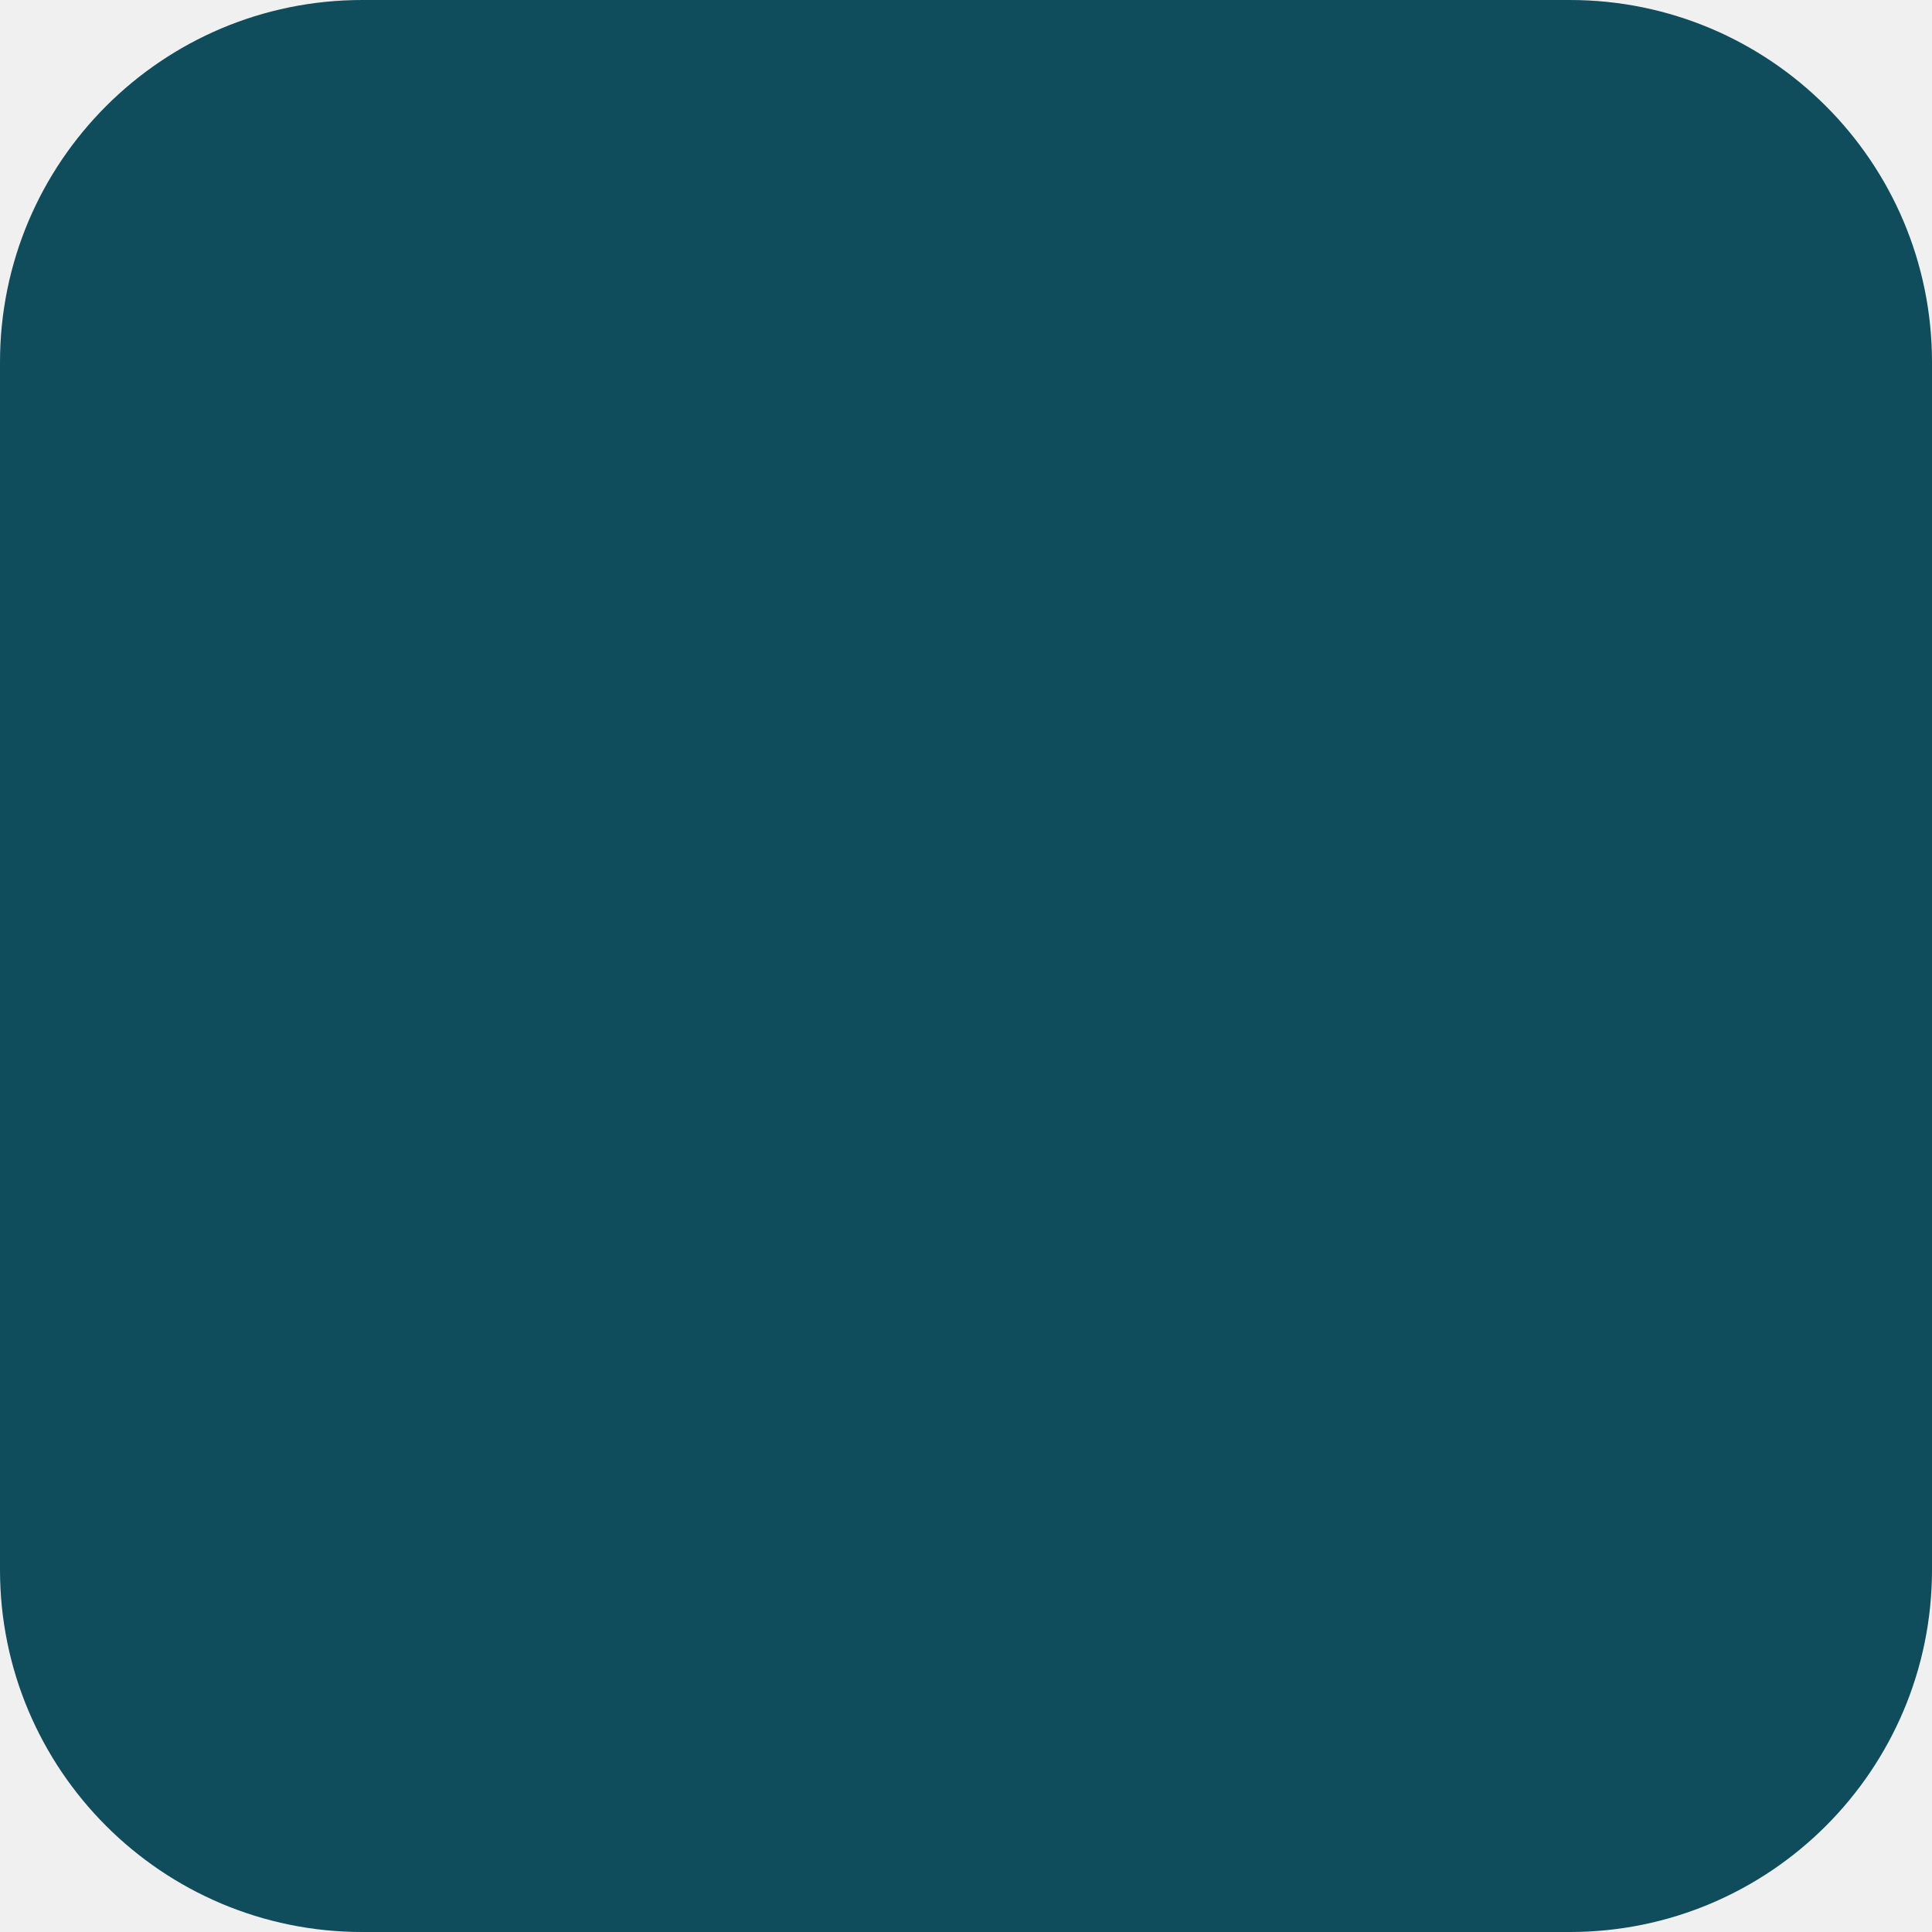
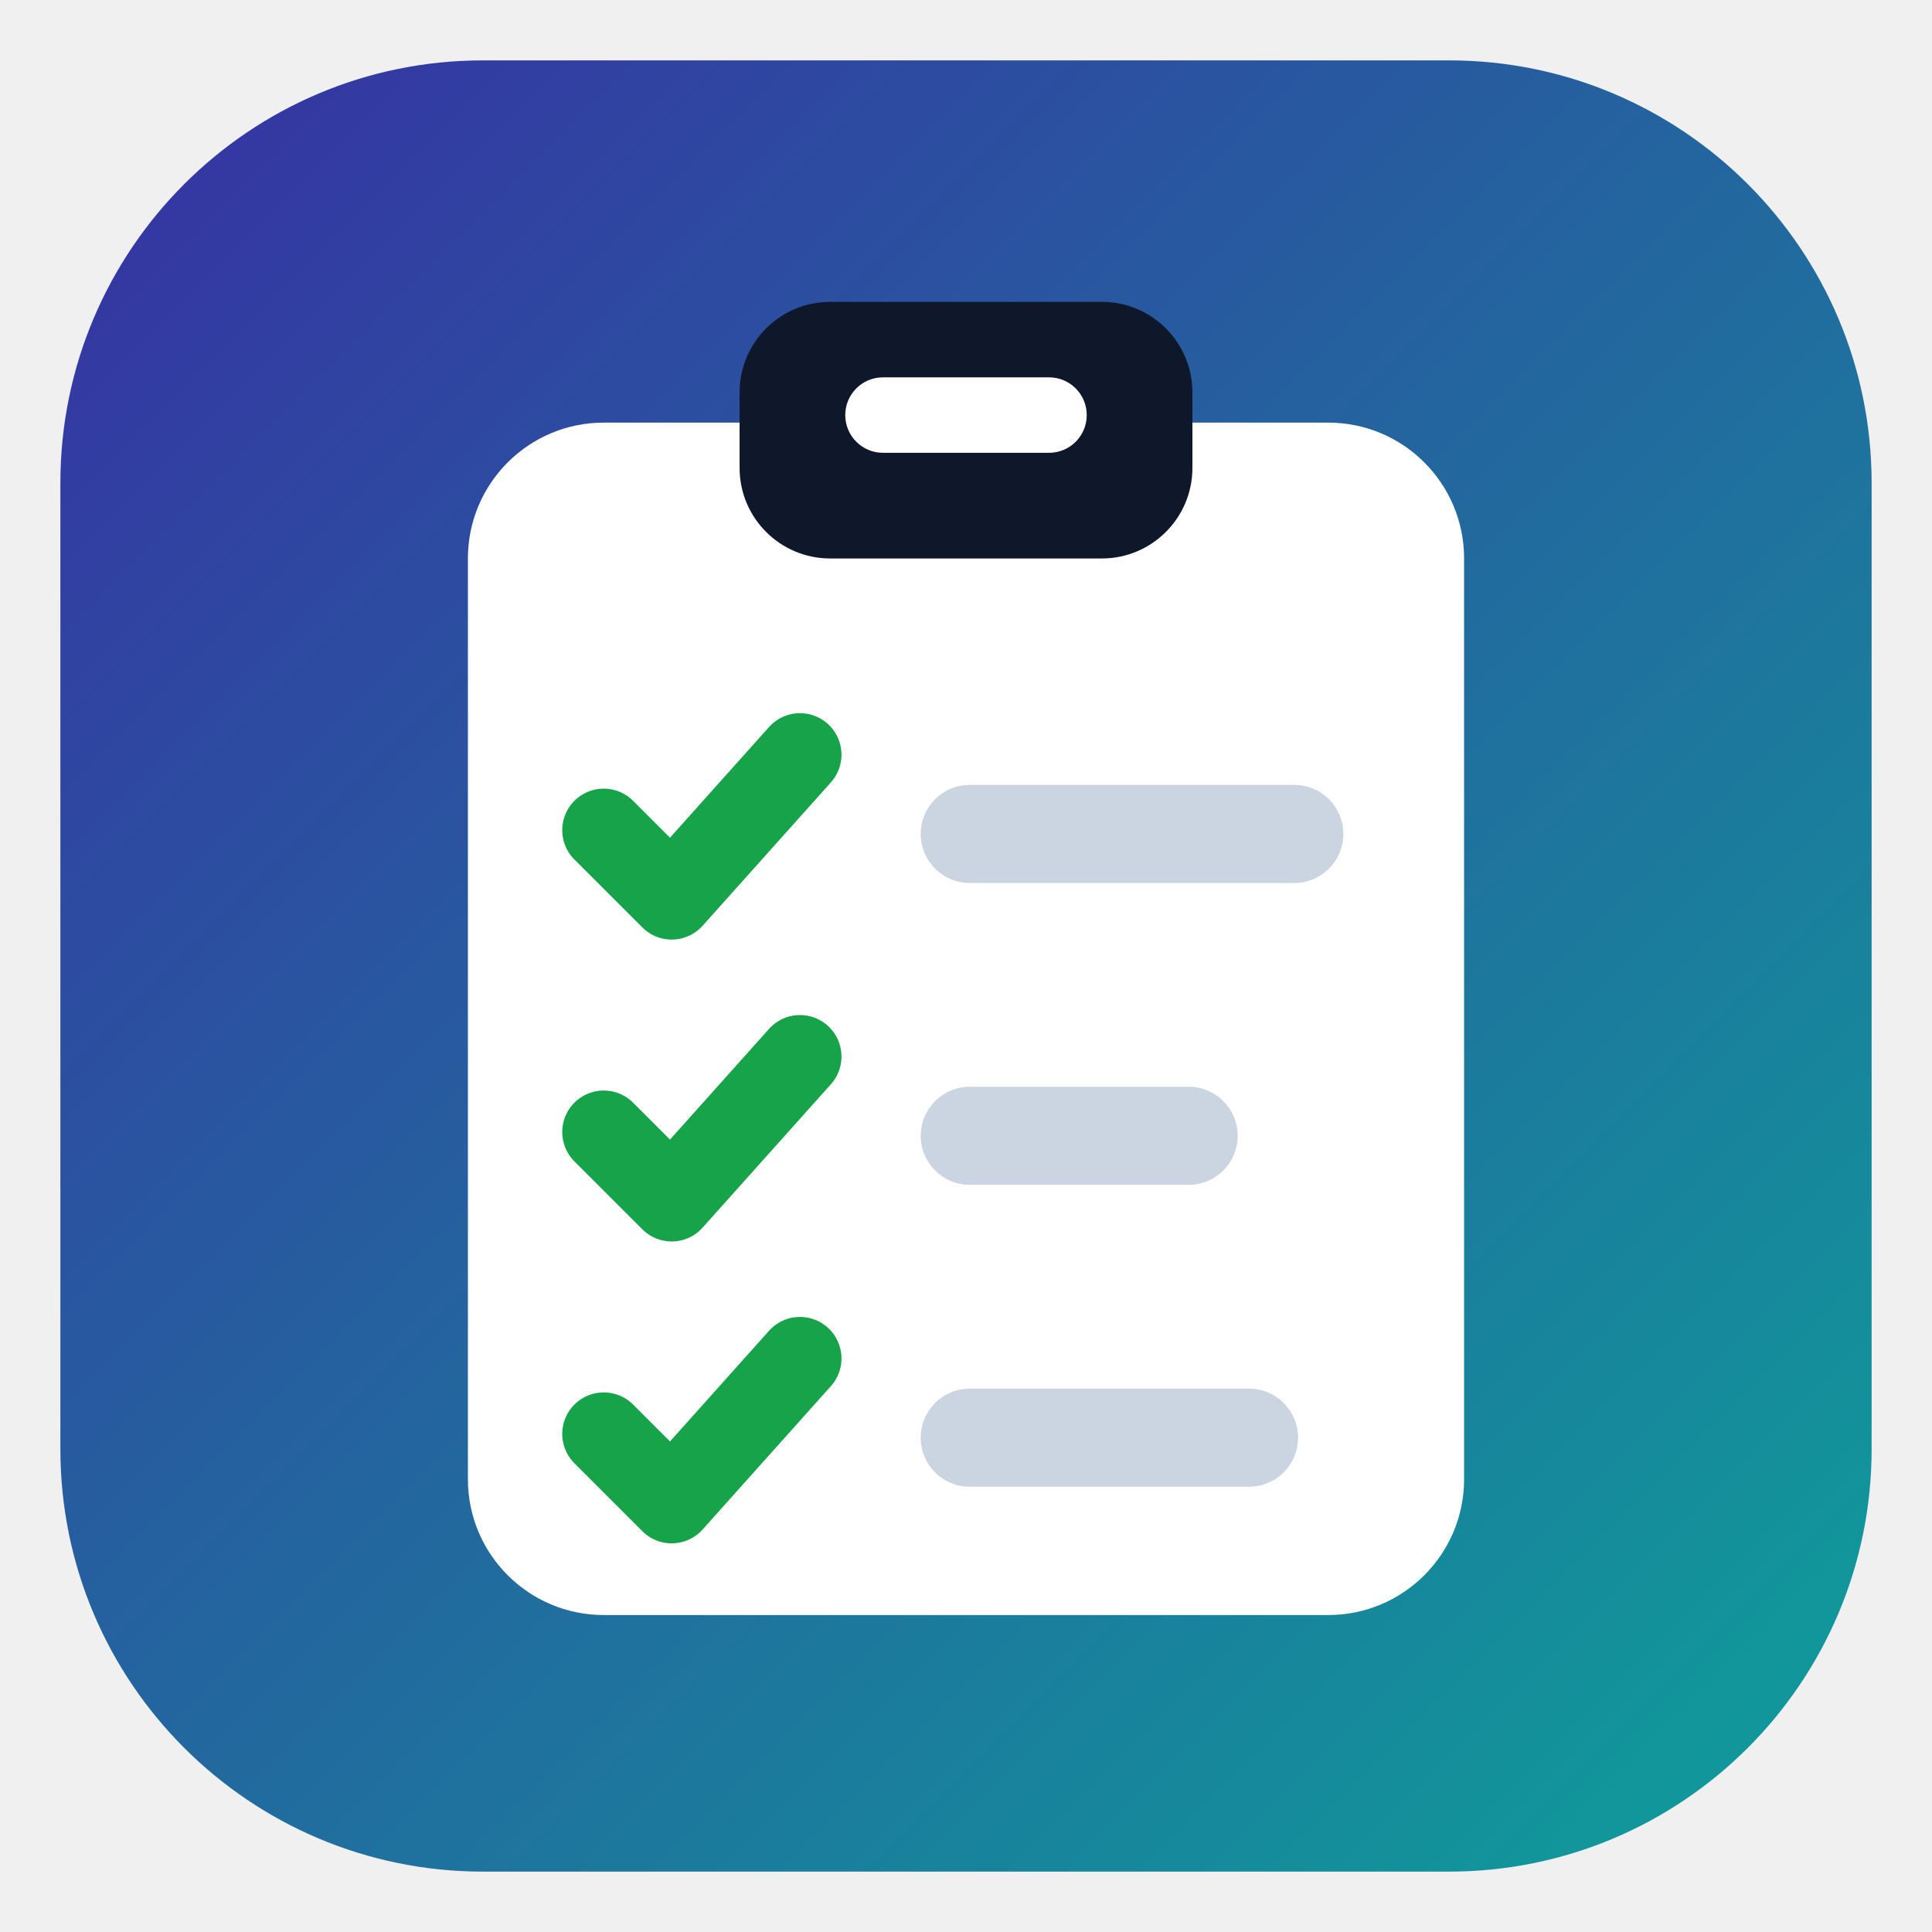
- <svg xmlns="http://www.w3.org/2000/svg" width="256" height="256" viewBox="0 0 256 256">
-   <rect width="256" height="256" rx="48" fill="#0f4c5c" />
+ <svg xmlns="http://www.w3.org/2000/svg" width="256" height="256" viewBox="0 0 256 256" role="img" aria-label="directory-preflight">
+   <defs>
+     <linearGradient id="bg" x1="0" y1="0" x2="1" y2="1">
+       <stop offset="0" stop-color="#3730A3" />
+       <stop offset="1" stop-color="#0E9F9A" />
+     </linearGradient>
+   </defs>
+   <rect x="8" y="8" width="240" height="240" rx="56" fill="url(#bg)" />
+   <rect x="62" y="56" width="132" height="158" rx="18" fill="#FFFFFF" />
+   <rect x="98" y="40" width="60" height="34" rx="12" fill="#0F172A" />
+   <rect x="112" y="50" width="32" height="10" rx="5" fill="#FFFFFF" />
+   <g fill="none" stroke="#16A34A" stroke-width="11" stroke-linecap="round" stroke-linejoin="round">
+     <path d="M80 110 l9 9 l17 -19" />
+     <path d="M80 150 l9 9 l17 -19" />
+     <path d="M80 190 l9 9 l17 -19" />
+   </g>
+   <g fill="#CBD5E1">
+     <rect x="122" y="104" width="56" height="13" rx="6.5" />
+     <rect x="122" y="144" width="42" height="13" rx="6.5" />
+     <rect x="122" y="184" width="50" height="13" rx="6.5" />
+   </g>
</svg>
